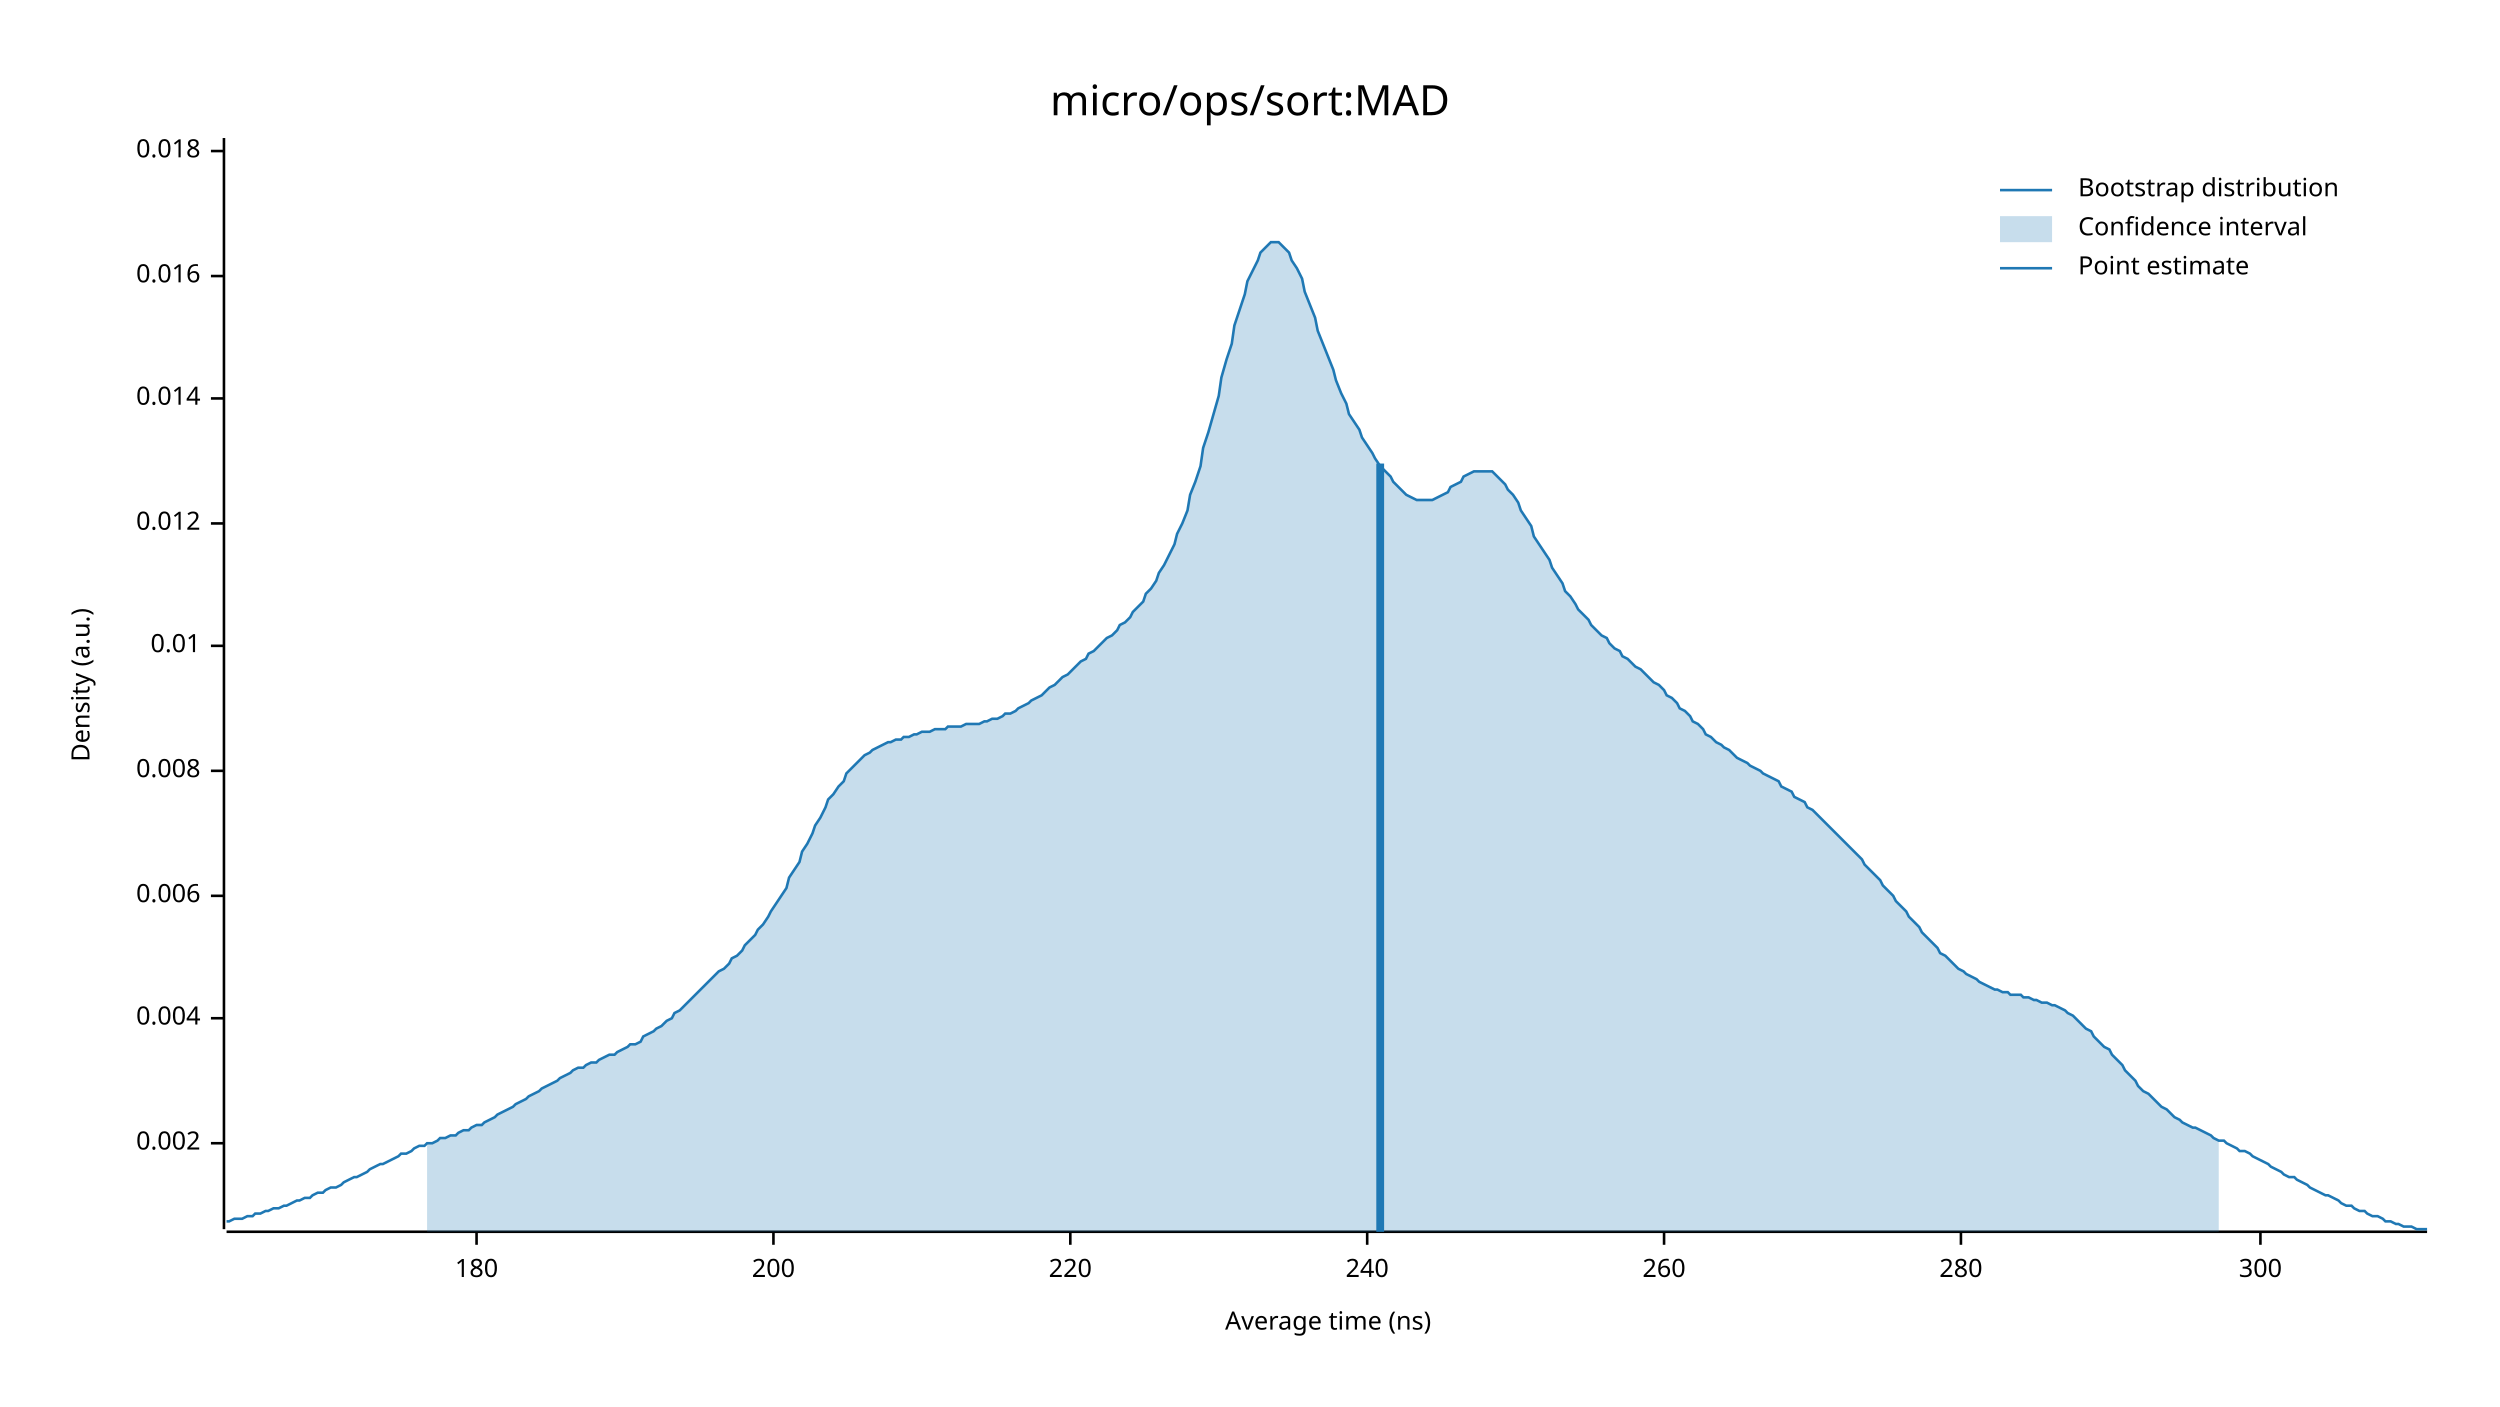
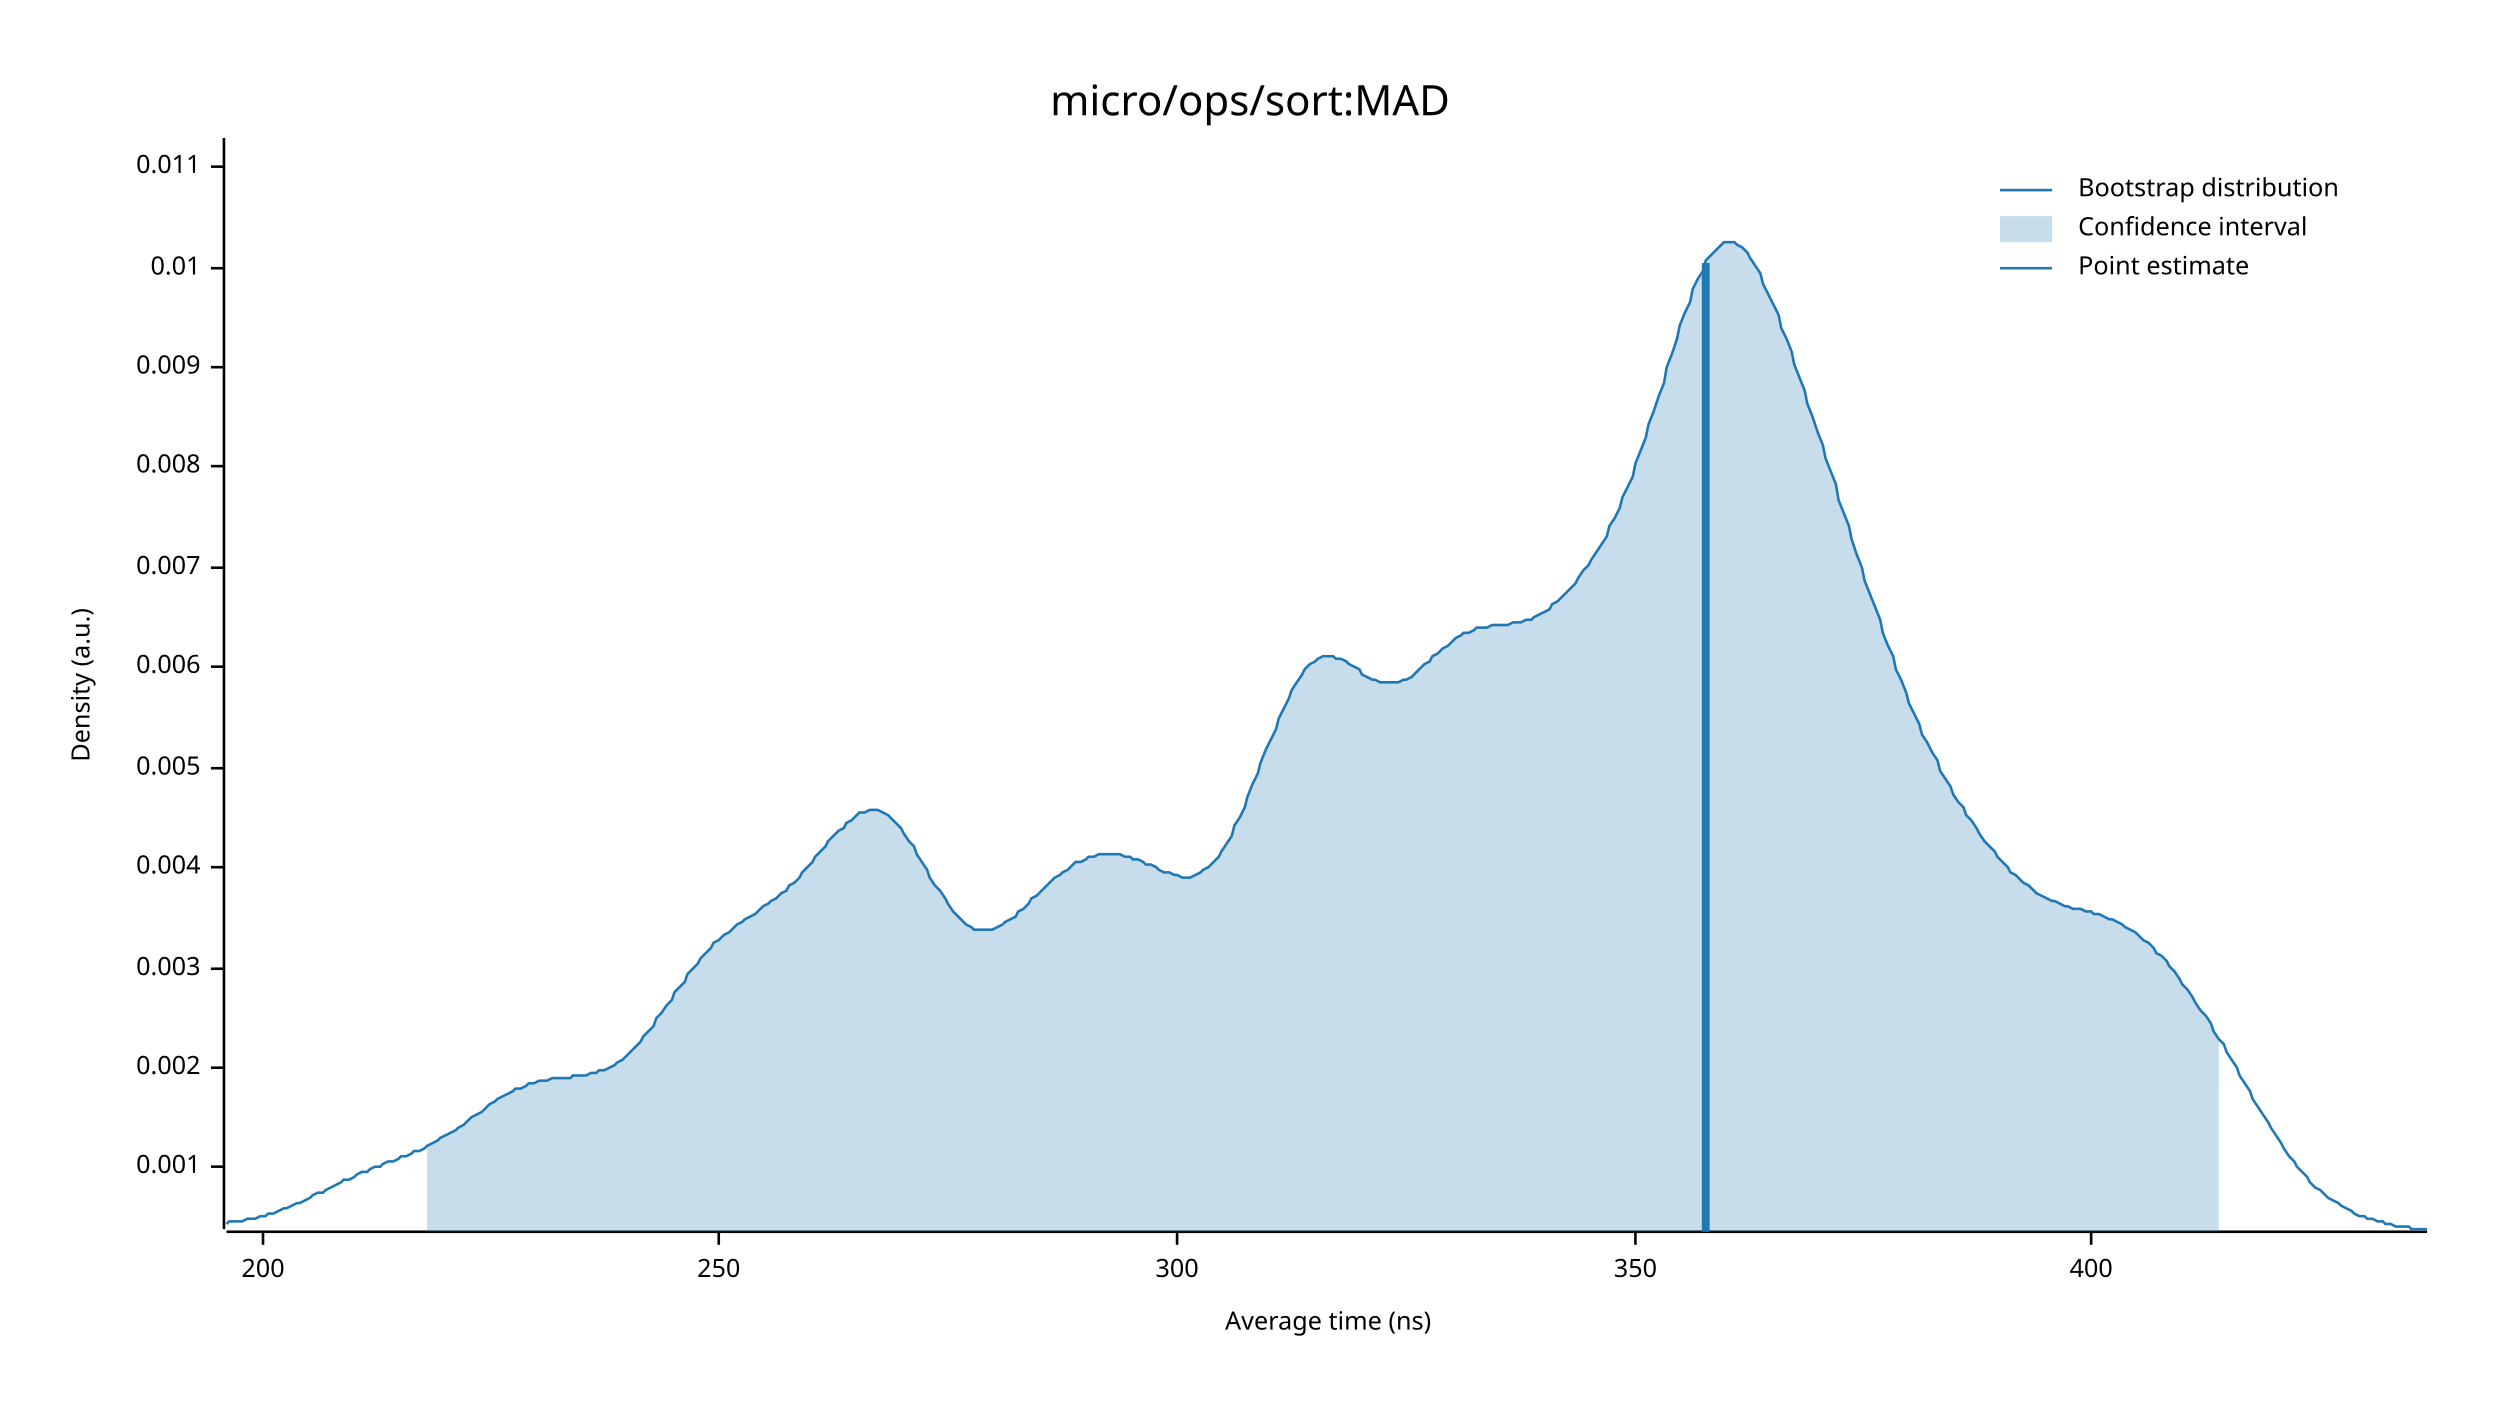
<svg xmlns="http://www.w3.org/2000/svg" width="960" height="540" viewBox="0 0 960 540">
  <text x="480" y="32" dy="0.76em" text-anchor="middle" font-family="sans-serif" font-size="16.129" opacity="1" fill="#000000">
micro/ops/sort:MAD
</text>
  <text x="27" y="263" dy="0.76em" text-anchor="middle" font-family="sans-serif" font-size="9.677" opacity="1" fill="#000000" transform="rotate(270, 27, 263)">
Density (a.u.)
</text>
  <text x="510" y="513" dy="-0.5ex" text-anchor="middle" font-family="sans-serif" font-size="9.677" opacity="1" fill="#000000">
Average time (ns)
</text>
  <polyline fill="none" opacity="1" stroke="#000000" stroke-width="1" points="86,53 86,472 " />
-   <text x="77" y="439" dy="0.5ex" text-anchor="end" font-family="sans-serif" font-size="9.677" opacity="1" fill="#000000">
+   <text x="77" y="448" dy="0.5ex" text-anchor="end" font-family="sans-serif" font-size="9.677" opacity="1" fill="#000000">
+ 0.001
+ </text>
+   <polyline fill="none" opacity="1" stroke="#000000" stroke-width="1" points="81,448 86,448 " />
+   <text x="77" y="410" dy="0.5ex" text-anchor="end" font-family="sans-serif" font-size="9.677" opacity="1" fill="#000000">
0.002
</text>
-   <polyline fill="none" opacity="1" stroke="#000000" stroke-width="1" points="81,439 86,439 " />
-   <text x="77" y="391" dy="0.5ex" text-anchor="end" font-family="sans-serif" font-size="9.677" opacity="1" fill="#000000">
+   <polyline fill="none" opacity="1" stroke="#000000" stroke-width="1" points="81,410 86,410 " />
+   <text x="77" y="372" dy="0.5ex" text-anchor="end" font-family="sans-serif" font-size="9.677" opacity="1" fill="#000000">
+ 0.003
+ </text>
+   <polyline fill="none" opacity="1" stroke="#000000" stroke-width="1" points="81,372 86,372 " />
+   <text x="77" y="333" dy="0.5ex" text-anchor="end" font-family="sans-serif" font-size="9.677" opacity="1" fill="#000000">
0.004
</text>
-   <polyline fill="none" opacity="1" stroke="#000000" stroke-width="1" points="81,391 86,391 " />
-   <text x="77" y="344" dy="0.5ex" text-anchor="end" font-family="sans-serif" font-size="9.677" opacity="1" fill="#000000">
+   <polyline fill="none" opacity="1" stroke="#000000" stroke-width="1" points="81,333 86,333 " />
+   <text x="77" y="295" dy="0.5ex" text-anchor="end" font-family="sans-serif" font-size="9.677" opacity="1" fill="#000000">
+ 0.005
+ </text>
+   <polyline fill="none" opacity="1" stroke="#000000" stroke-width="1" points="81,295 86,295 " />
+   <text x="77" y="256" dy="0.5ex" text-anchor="end" font-family="sans-serif" font-size="9.677" opacity="1" fill="#000000">
0.006
</text>
-   <polyline fill="none" opacity="1" stroke="#000000" stroke-width="1" points="81,344 86,344 " />
-   <text x="77" y="296" dy="0.5ex" text-anchor="end" font-family="sans-serif" font-size="9.677" opacity="1" fill="#000000">
+   <polyline fill="none" opacity="1" stroke="#000000" stroke-width="1" points="81,256 86,256 " />
+   <text x="77" y="218" dy="0.5ex" text-anchor="end" font-family="sans-serif" font-size="9.677" opacity="1" fill="#000000">
+ 0.007
+ </text>
+   <polyline fill="none" opacity="1" stroke="#000000" stroke-width="1" points="81,218 86,218 " />
+   <text x="77" y="179" dy="0.5ex" text-anchor="end" font-family="sans-serif" font-size="9.677" opacity="1" fill="#000000">
0.008
</text>
-   <polyline fill="none" opacity="1" stroke="#000000" stroke-width="1" points="81,296 86,296 " />
-   <text x="77" y="248" dy="0.5ex" text-anchor="end" font-family="sans-serif" font-size="9.677" opacity="1" fill="#000000">
+   <polyline fill="none" opacity="1" stroke="#000000" stroke-width="1" points="81,179 86,179 " />
+   <text x="77" y="141" dy="0.5ex" text-anchor="end" font-family="sans-serif" font-size="9.677" opacity="1" fill="#000000">
+ 0.009
+ </text>
+   <polyline fill="none" opacity="1" stroke="#000000" stroke-width="1" points="81,141 86,141 " />
+   <text x="77" y="103" dy="0.5ex" text-anchor="end" font-family="sans-serif" font-size="9.677" opacity="1" fill="#000000">
0.01
</text>
-   <polyline fill="none" opacity="1" stroke="#000000" stroke-width="1" points="81,248 86,248 " />
-   <text x="77" y="201" dy="0.5ex" text-anchor="end" font-family="sans-serif" font-size="9.677" opacity="1" fill="#000000">
- 0.012
+   <polyline fill="none" opacity="1" stroke="#000000" stroke-width="1" points="81,103 86,103 " />
+   <text x="77" y="64" dy="0.5ex" text-anchor="end" font-family="sans-serif" font-size="9.677" opacity="1" fill="#000000">
+ 0.011
</text>
-   <polyline fill="none" opacity="1" stroke="#000000" stroke-width="1" points="81,201 86,201 " />
-   <text x="77" y="153" dy="0.5ex" text-anchor="end" font-family="sans-serif" font-size="9.677" opacity="1" fill="#000000">
- 0.014
- </text>
-   <polyline fill="none" opacity="1" stroke="#000000" stroke-width="1" points="81,153 86,153 " />
-   <text x="77" y="106" dy="0.5ex" text-anchor="end" font-family="sans-serif" font-size="9.677" opacity="1" fill="#000000">
- 0.016
- </text>
-   <polyline fill="none" opacity="1" stroke="#000000" stroke-width="1" points="81,106 86,106 " />
-   <text x="77" y="58" dy="0.5ex" text-anchor="end" font-family="sans-serif" font-size="9.677" opacity="1" fill="#000000">
- 0.018
- </text>
-   <polyline fill="none" opacity="1" stroke="#000000" stroke-width="1" points="81,58 86,58 " />
+   <polyline fill="none" opacity="1" stroke="#000000" stroke-width="1" points="81,64 86,64 " />
  <polyline fill="none" opacity="1" stroke="#000000" stroke-width="1" points="87,473 932,473 " />
-   <text x="183" y="483" dy="0.76em" text-anchor="middle" font-family="sans-serif" font-size="9.677" opacity="1" fill="#000000">
- 180
- </text>
-   <polyline fill="none" opacity="1" stroke="#000000" stroke-width="1" points="183,473 183,478 " />
-   <text x="297" y="483" dy="0.76em" text-anchor="middle" font-family="sans-serif" font-size="9.677" opacity="1" fill="#000000">
+   <text x="101" y="483" dy="0.76em" text-anchor="middle" font-family="sans-serif" font-size="9.677" opacity="1" fill="#000000">
200
</text>
-   <polyline fill="none" opacity="1" stroke="#000000" stroke-width="1" points="297,473 297,478 " />
-   <text x="411" y="483" dy="0.76em" text-anchor="middle" font-family="sans-serif" font-size="9.677" opacity="1" fill="#000000">
- 220
+   <polyline fill="none" opacity="1" stroke="#000000" stroke-width="1" points="101,473 101,478 " />
+   <text x="276" y="483" dy="0.76em" text-anchor="middle" font-family="sans-serif" font-size="9.677" opacity="1" fill="#000000">
+ 250
</text>
-   <polyline fill="none" opacity="1" stroke="#000000" stroke-width="1" points="411,473 411,478 " />
-   <text x="525" y="483" dy="0.76em" text-anchor="middle" font-family="sans-serif" font-size="9.677" opacity="1" fill="#000000">
- 240
- </text>
-   <polyline fill="none" opacity="1" stroke="#000000" stroke-width="1" points="525,473 525,478 " />
-   <text x="639" y="483" dy="0.76em" text-anchor="middle" font-family="sans-serif" font-size="9.677" opacity="1" fill="#000000">
- 260
- </text>
-   <polyline fill="none" opacity="1" stroke="#000000" stroke-width="1" points="639,473 639,478 " />
-   <text x="753" y="483" dy="0.76em" text-anchor="middle" font-family="sans-serif" font-size="9.677" opacity="1" fill="#000000">
- 280
- </text>
-   <polyline fill="none" opacity="1" stroke="#000000" stroke-width="1" points="753,473 753,478 " />
-   <text x="868" y="483" dy="0.76em" text-anchor="middle" font-family="sans-serif" font-size="9.677" opacity="1" fill="#000000">
+   <polyline fill="none" opacity="1" stroke="#000000" stroke-width="1" points="276,473 276,478 " />
+   <text x="452" y="483" dy="0.76em" text-anchor="middle" font-family="sans-serif" font-size="9.677" opacity="1" fill="#000000">
300
</text>
-   <polyline fill="none" opacity="1" stroke="#000000" stroke-width="1" points="868,473 868,478 " />
-   <polyline fill="none" opacity="1" stroke="#1F78B4" stroke-width="1" points="87,469 88,469 90,468 92,468 93,468 95,467 97,467 98,466 100,466 102,465 103,465 105,464 107,464 109,463 110,463 112,462 114,461 115,461 117,460 119,460 120,459 122,458 124,458 125,457 127,456 129,456 131,455 132,454 134,453 136,452 137,452 139,451 141,450 142,449 144,448 146,447 147,447 149,446 151,445 153,444 154,443 156,443 158,442 159,441 161,440 163,440 164,439 166,439 168,438 169,437 171,437 173,436 175,436 176,435 178,434 180,434 181,433 183,432 185,432 186,431 188,430 190,429 191,428 193,427 195,426 197,425 198,424 200,423 202,422 203,421 205,420 207,419 208,418 210,417 212,416 214,415 215,414 217,413 219,412 220,411 222,410 224,410 225,409 227,408 229,408 230,407 232,406 234,405 236,405 237,404 239,403 241,402 242,401 244,401 246,400 247,398 249,397 251,396 252,395 254,394 256,392 258,391 259,389 261,388 263,386 264,385 266,383 268,381 269,380 271,378 273,376 274,375 276,373 278,372 280,370 281,368 283,367 285,365 286,363 288,361 290,359 291,357 293,355 295,352 296,350 298,347 300,344 302,341 303,337 305,334 307,331 308,327 310,324 312,320 313,317 315,314 317,310 318,307 320,305 322,302 324,300 325,297 327,295 329,293 330,292 332,290 334,289 335,288 337,287 339,286 341,285 342,285 344,284 346,284 347,283 349,283 351,282 352,282 354,281 356,281 357,281 359,280 361,280 363,280 364,279 366,279 368,279 369,279 371,278 373,278 374,278 376,278 378,277 379,277 381,276 383,276 385,275 386,274 388,274 390,273 391,272 393,271 395,270 396,269 398,268 400,267 401,266 403,264 405,263 407,261 408,260 410,259 412,257 413,256 415,254 417,253 418,251 420,250 422,248 423,247 425,245 427,244 429,242 430,240 432,239 434,237 435,235 437,233 439,231 440,228 442,226 444,223 445,220 447,217 449,213 451,209 452,205 454,201 456,196 457,190 459,185 461,179 462,172 464,166 466,159 468,152 469,145 471,138 473,132 474,125 476,119 478,113 479,108 481,104 483,100 484,97 486,95 488,93 490,93 491,93 493,95 495,97 496,100 498,103 500,107 501,112 503,117 505,122 506,127 508,132 510,137 512,142 513,146 515,151 517,155 518,159 520,162 522,165 523,168 525,171 527,174 528,176 530,179 532,181 534,183 535,185 537,187 539,189 540,190 542,191 544,192 545,192 547,192 549,192 550,192 552,191 554,190 556,189 557,187 559,186 561,185 562,183 564,182 566,181 567,181 569,181 571,181 573,181 574,182 576,184 578,186 579,188 581,190 583,193 584,196 586,199 588,202 589,206 591,209 593,212 595,215 596,218 598,221 600,224 601,227 603,229 605,232 606,234 608,236 610,238 611,240 613,242 615,244 617,245 618,247 620,249 622,250 623,252 625,253 627,255 628,256 630,257 632,259 633,260 635,262 637,263 639,265 640,267 642,268 644,270 645,272 647,273 649,275 650,277 652,278 654,280 655,282 657,283 659,285 661,286 662,287 664,288 666,290 667,291 669,292 671,293 672,294 674,295 676,296 677,297 679,298 681,299 683,300 684,302 686,303 688,304 689,306 691,307 693,308 694,310 696,311 698,313 700,315 701,316 703,318 705,320 706,321 708,323 710,325 711,326 713,328 715,330 716,332 718,334 720,336 722,338 723,340 725,342 727,344 728,346 730,348 732,350 733,352 735,354 737,356 738,358 740,360 742,362 744,364 745,366 747,367 749,369 750,370 752,372 754,373 755,374 757,375 759,376 760,377 762,378 764,379 766,380 767,380 769,381 771,381 772,382 774,382 776,382 777,383 779,383 781,384 782,384 784,385 786,385 788,386 789,386 791,387 793,388 794,389 796,390 798,392 799,393 801,395 803,396 804,398 806,400 808,402 810,403 811,405 813,407 815,409 816,411 818,413 820,415 821,417 823,419 825,420 827,422 828,423 830,425 832,426 833,427 835,429 837,430 838,431 840,432 842,433 843,433 845,434 847,435 849,436 850,437 852,438 854,438 855,439 857,440 859,441 860,442 862,442 864,443 865,444 867,445 869,446 871,447 872,448 874,449 876,450 877,451 879,452 881,452 882,453 884,454 886,455 887,456 889,457 891,458 893,459 894,459 896,460 898,461 899,462 901,463 903,463 904,464 906,465 908,465 909,466 911,467 913,467 915,468 916,469 918,469 920,470 921,470 923,471 925,471 926,471 928,472 930,472 932,472 " />
-   <polygon opacity="0.25" fill="#1F78B4" points="164,439 166,439 168,438 169,437 171,437 173,436 175,436 176,435 178,434 180,434 181,433 183,432 185,432 186,431 188,430 190,429 191,428 193,427 195,426 197,425 198,424 200,423 202,422 203,421 205,420 207,419 208,418 210,417 212,416 214,415 215,414 217,413 219,412 220,411 222,410 224,410 225,409 227,408 229,408 230,407 232,406 234,405 236,405 237,404 239,403 241,402 242,401 244,401 246,400 247,398 249,397 251,396 252,395 254,394 256,392 258,391 259,389 261,388 263,386 264,385 266,383 268,381 269,380 271,378 273,376 274,375 276,373 278,372 280,370 281,368 283,367 285,365 286,363 288,361 290,359 291,357 293,355 295,352 296,350 298,347 300,344 302,341 303,337 305,334 307,331 308,327 310,324 312,320 313,317 315,314 317,310 318,307 320,305 322,302 324,300 325,297 327,295 329,293 330,292 332,290 334,289 335,288 337,287 339,286 341,285 342,285 344,284 346,284 347,283 349,283 351,282 352,282 354,281 356,281 357,281 359,280 361,280 363,280 364,279 366,279 368,279 369,279 371,278 373,278 374,278 376,278 378,277 379,277 381,276 383,276 385,275 386,274 388,274 390,273 391,272 393,271 395,270 396,269 398,268 400,267 401,266 403,264 405,263 407,261 408,260 410,259 412,257 413,256 415,254 417,253 418,251 420,250 422,248 423,247 425,245 427,244 429,242 430,240 432,239 434,237 435,235 437,233 439,231 440,228 442,226 444,223 445,220 447,217 449,213 451,209 452,205 454,201 456,196 457,190 459,185 461,179 462,172 464,166 466,159 468,152 469,145 471,138 473,132 474,125 476,119 478,113 479,108 481,104 483,100 484,97 486,95 488,93 490,93 491,93 493,95 495,97 496,100 498,103 500,107 501,112 503,117 505,122 506,127 508,132 510,137 512,142 513,146 515,151 517,155 518,159 520,162 522,165 523,168 525,171 527,174 528,176 530,179 532,181 534,183 535,185 537,187 539,189 540,190 542,191 544,192 545,192 547,192 549,192 550,192 552,191 554,190 556,189 557,187 559,186 561,185 562,183 564,182 566,181 567,181 569,181 571,181 573,181 574,182 576,184 578,186 579,188 581,190 583,193 584,196 586,199 588,202 589,206 591,209 593,212 595,215 596,218 598,221 600,224 601,227 603,229 605,232 606,234 608,236 610,238 611,240 613,242 615,244 617,245 618,247 620,249 622,250 623,252 625,253 627,255 628,256 630,257 632,259 633,260 635,262 637,263 639,265 640,267 642,268 644,270 645,272 647,273 649,275 650,277 652,278 654,280 655,282 657,283 659,285 661,286 662,287 664,288 666,290 667,291 669,292 671,293 672,294 674,295 676,296 677,297 679,298 681,299 683,300 684,302 686,303 688,304 689,306 691,307 693,308 694,310 696,311 698,313 700,315 701,316 703,318 705,320 706,321 708,323 710,325 711,326 713,328 715,330 716,332 718,334 720,336 722,338 723,340 725,342 727,344 728,346 730,348 732,350 733,352 735,354 737,356 738,358 740,360 742,362 744,364 745,366 747,367 749,369 750,370 752,372 754,373 755,374 757,375 759,376 760,377 762,378 764,379 766,380 767,380 769,381 771,381 772,382 774,382 776,382 777,383 779,383 781,384 782,384 784,385 786,385 788,386 789,386 791,387 793,388 794,389 796,390 798,392 799,393 801,395 803,396 804,398 806,400 808,402 810,403 811,405 813,407 815,409 816,411 818,413 820,415 821,417 823,419 825,420 827,422 828,423 830,425 832,426 833,427 835,429 837,430 838,431 840,432 842,433 843,433 845,434 847,435 849,436 850,437 852,438 852,473 164,473 " />
-   <polyline fill="none" opacity="1" stroke="#1F78B4" stroke-width="3" points="530,473 530,178 " />
+   <polyline fill="none" opacity="1" stroke="#000000" stroke-width="1" points="452,473 452,478 " />
+   <text x="628" y="483" dy="0.76em" text-anchor="middle" font-family="sans-serif" font-size="9.677" opacity="1" fill="#000000">
+ 350
+ </text>
+   <polyline fill="none" opacity="1" stroke="#000000" stroke-width="1" points="628,473 628,478 " />
+   <text x="803" y="483" dy="0.76em" text-anchor="middle" font-family="sans-serif" font-size="9.677" opacity="1" fill="#000000">
+ 400
+ </text>
+   <polyline fill="none" opacity="1" stroke="#000000" stroke-width="1" points="803,473 803,478 " />
+   <polyline fill="none" opacity="1" stroke="#1F78B4" stroke-width="1" points="87,470 88,469 90,469 92,469 93,469 95,468 97,468 98,468 100,467 102,467 103,466 105,466 107,465 109,464 110,464 112,463 114,462 115,462 117,461 119,460 120,459 122,458 124,458 125,457 127,456 129,455 131,454 132,453 134,453 136,452 137,451 139,450 141,450 142,449 144,448 146,448 147,447 149,446 151,446 153,445 154,444 156,444 158,443 159,442 161,442 163,441 164,440 166,439 168,438 169,437 171,436 173,435 175,434 176,433 178,432 180,430 181,429 183,428 185,427 186,426 188,424 190,423 191,422 193,421 195,420 197,419 198,418 200,418 202,417 203,416 205,416 207,415 208,415 210,415 212,414 214,414 215,414 217,414 219,414 220,413 222,413 224,413 225,413 227,412 229,412 230,411 232,411 234,410 236,409 237,408 239,407 241,405 242,404 244,402 246,400 247,398 249,396 251,394 252,391 254,389 256,386 258,384 259,381 261,379 263,377 264,374 266,372 268,370 269,368 271,366 273,364 274,362 276,361 278,359 280,358 281,357 283,355 285,354 286,353 288,352 290,351 291,350 293,348 295,347 296,346 298,345 300,343 302,342 303,340 305,339 307,337 308,335 310,333 312,331 313,329 315,327 317,325 318,323 320,321 322,319 324,318 325,316 327,315 329,313 330,312 332,312 334,311 335,311 337,311 339,312 341,313 342,314 344,316 346,318 347,320 349,323 351,325 352,328 354,331 356,334 357,337 359,340 361,342 363,345 364,347 366,350 368,352 369,353 371,355 373,356 374,357 376,357 378,357 379,357 381,357 383,356 385,355 386,354 388,353 390,352 391,350 393,349 395,347 396,345 398,344 400,342 401,341 403,339 405,337 407,336 408,335 410,334 412,332 413,331 415,331 417,330 418,329 420,329 422,328 423,328 425,328 427,328 429,328 430,328 432,329 434,329 435,330 437,330 439,331 440,332 442,332 444,333 445,334 447,335 449,335 451,336 452,336 454,337 456,337 457,337 459,336 461,335 462,334 464,333 466,331 468,329 469,327 471,324 473,321 474,317 476,314 478,310 479,306 481,301 483,297 484,293 486,288 488,284 490,280 491,276 493,272 495,268 496,265 498,262 500,259 501,257 503,255 505,254 506,253 508,252 510,252 512,252 513,253 515,253 517,254 518,255 520,256 522,257 523,259 525,260 527,261 528,261 530,262 532,262 534,262 535,262 537,262 539,261 540,261 542,260 544,258 545,257 547,255 549,254 550,252 552,251 554,249 556,248 557,247 559,245 561,244 562,243 564,243 566,242 567,241 569,241 571,241 573,240 574,240 576,240 578,240 579,240 581,239 583,239 584,239 586,238 588,238 589,237 591,236 593,235 595,234 596,232 598,231 600,229 601,228 603,226 605,224 606,222 608,219 610,217 611,215 613,212 615,209 617,206 618,202 620,199 622,195 623,191 625,187 627,183 628,178 630,173 632,168 633,163 635,158 637,152 639,147 640,141 642,136 644,130 645,125 647,120 649,116 650,111 652,107 654,104 655,100 657,98 659,96 661,94 662,93 664,93 666,93 667,94 669,95 671,97 672,99 674,102 676,105 677,109 679,113 681,117 683,121 684,126 686,130 688,135 689,140 691,145 693,150 694,155 696,160 698,166 700,171 701,176 703,181 705,186 706,192 708,197 710,202 711,207 713,213 715,218 716,223 718,228 720,233 722,238 723,243 725,248 727,252 728,257 730,261 732,266 733,270 735,274 737,278 738,282 740,285 742,289 744,292 745,296 747,299 749,302 750,305 752,308 754,310 755,313 757,315 759,318 760,320 762,323 764,325 766,327 767,329 769,331 771,333 772,335 774,336 776,338 777,339 779,340 781,342 782,343 784,344 786,345 788,346 789,346 791,347 793,348 794,348 796,349 798,349 799,349 801,350 803,350 804,351 806,351 808,352 810,353 811,353 813,354 815,355 816,356 818,357 820,358 821,359 823,361 825,362 827,364 828,366 830,367 832,369 833,371 835,373 837,376 838,378 840,380 842,383 843,385 845,388 847,390 849,393 850,396 852,399 854,401 855,404 857,407 859,410 860,413 862,416 864,419 865,422 867,425 869,428 871,431 872,433 874,436 876,439 877,441 879,444 881,446 882,448 884,450 886,452 887,454 889,456 891,457 893,459 894,460 896,461 898,462 899,463 901,464 903,465 904,466 906,467 908,467 909,468 911,468 913,469 915,469 916,470 918,470 920,471 921,471 923,471 925,471 926,472 928,472 930,472 932,472 " />
+   <polygon opacity="0.25" fill="#1F78B4" points="164,440 166,439 168,438 169,437 171,436 173,435 175,434 176,433 178,432 180,430 181,429 183,428 185,427 186,426 188,424 190,423 191,422 193,421 195,420 197,419 198,418 200,418 202,417 203,416 205,416 207,415 208,415 210,415 212,414 214,414 215,414 217,414 219,414 220,413 222,413 224,413 225,413 227,412 229,412 230,411 232,411 234,410 236,409 237,408 239,407 241,405 242,404 244,402 246,400 247,398 249,396 251,394 252,391 254,389 256,386 258,384 259,381 261,379 263,377 264,374 266,372 268,370 269,368 271,366 273,364 274,362 276,361 278,359 280,358 281,357 283,355 285,354 286,353 288,352 290,351 291,350 293,348 295,347 296,346 298,345 300,343 302,342 303,340 305,339 307,337 308,335 310,333 312,331 313,329 315,327 317,325 318,323 320,321 322,319 324,318 325,316 327,315 329,313 330,312 332,312 334,311 335,311 337,311 339,312 341,313 342,314 344,316 346,318 347,320 349,323 351,325 352,328 354,331 356,334 357,337 359,340 361,342 363,345 364,347 366,350 368,352 369,353 371,355 373,356 374,357 376,357 378,357 379,357 381,357 383,356 385,355 386,354 388,353 390,352 391,350 393,349 395,347 396,345 398,344 400,342 401,341 403,339 405,337 407,336 408,335 410,334 412,332 413,331 415,331 417,330 418,329 420,329 422,328 423,328 425,328 427,328 429,328 430,328 432,329 434,329 435,330 437,330 439,331 440,332 442,332 444,333 445,334 447,335 449,335 451,336 452,336 454,337 456,337 457,337 459,336 461,335 462,334 464,333 466,331 468,329 469,327 471,324 473,321 474,317 476,314 478,310 479,306 481,301 483,297 484,293 486,288 488,284 490,280 491,276 493,272 495,268 496,265 498,262 500,259 501,257 503,255 505,254 506,253 508,252 510,252 512,252 513,253 515,253 517,254 518,255 520,256 522,257 523,259 525,260 527,261 528,261 530,262 532,262 534,262 535,262 537,262 539,261 540,261 542,260 544,258 545,257 547,255 549,254 550,252 552,251 554,249 556,248 557,247 559,245 561,244 562,243 564,243 566,242 567,241 569,241 571,241 573,240 574,240 576,240 578,240 579,240 581,239 583,239 584,239 586,238 588,238 589,237 591,236 593,235 595,234 596,232 598,231 600,229 601,228 603,226 605,224 606,222 608,219 610,217 611,215 613,212 615,209 617,206 618,202 620,199 622,195 623,191 625,187 627,183 628,178 630,173 632,168 633,163 635,158 637,152 639,147 640,141 642,136 644,130 645,125 647,120 649,116 650,111 652,107 654,104 655,100 657,98 659,96 661,94 662,93 664,93 666,93 667,94 669,95 671,97 672,99 674,102 676,105 677,109 679,113 681,117 683,121 684,126 686,130 688,135 689,140 691,145 693,150 694,155 696,160 698,166 700,171 701,176 703,181 705,186 706,192 708,197 710,202 711,207 713,213 715,218 716,223 718,228 720,233 722,238 723,243 725,248 727,252 728,257 730,261 732,266 733,270 735,274 737,278 738,282 740,285 742,289 744,292 745,296 747,299 749,302 750,305 752,308 754,310 755,313 757,315 759,318 760,320 762,323 764,325 766,327 767,329 769,331 771,333 772,335 774,336 776,338 777,339 779,340 781,342 782,343 784,344 786,345 788,346 789,346 791,347 793,348 794,348 796,349 798,349 799,349 801,350 803,350 804,351 806,351 808,352 810,353 811,353 813,354 815,355 816,356 818,357 820,358 821,359 823,361 825,362 827,364 828,366 830,367 832,369 833,371 835,373 837,376 838,378 840,380 842,383 843,385 845,388 847,390 849,393 850,396 852,399 852,473 164,473 " />
+   <polyline fill="none" opacity="1" stroke="#1F78B4" stroke-width="3" points="655,473 655,101 " />
  <text x="798" y="68" dy="0.76em" text-anchor="start" font-family="sans-serif" font-size="9.677" opacity="1" fill="#000000">
Bootstrap distribution
</text>
  <text x="798" y="83" dy="0.76em" text-anchor="start" font-family="sans-serif" font-size="9.677" opacity="1" fill="#000000">
Confidence interval
</text>
  <text x="798" y="98" dy="0.76em" text-anchor="start" font-family="sans-serif" font-size="9.677" opacity="1" fill="#000000">
Point estimate
</text>
  <polyline fill="none" opacity="1" stroke="#1F78B4" stroke-width="1" points="768,73 788,73 " />
  <rect x="768" y="83" width="20" height="10" opacity="0.25" fill="#1F78B4" stroke="none" />
  <polyline fill="none" opacity="1" stroke="#1F78B4" stroke-width="1" points="768,103 788,103 " />
</svg>
